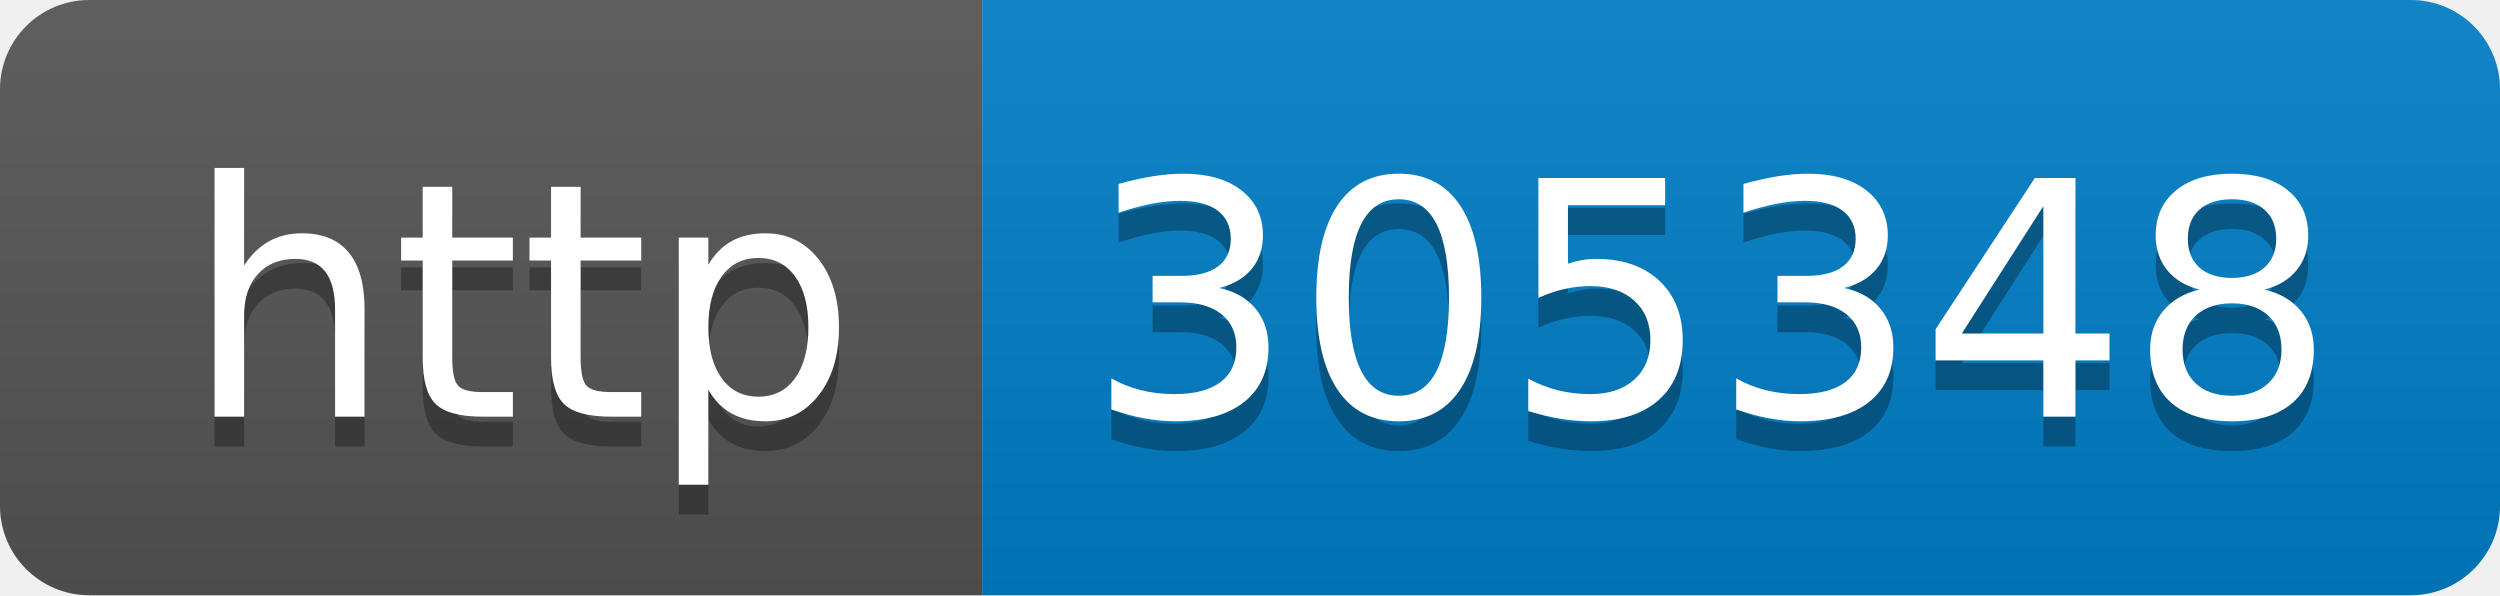
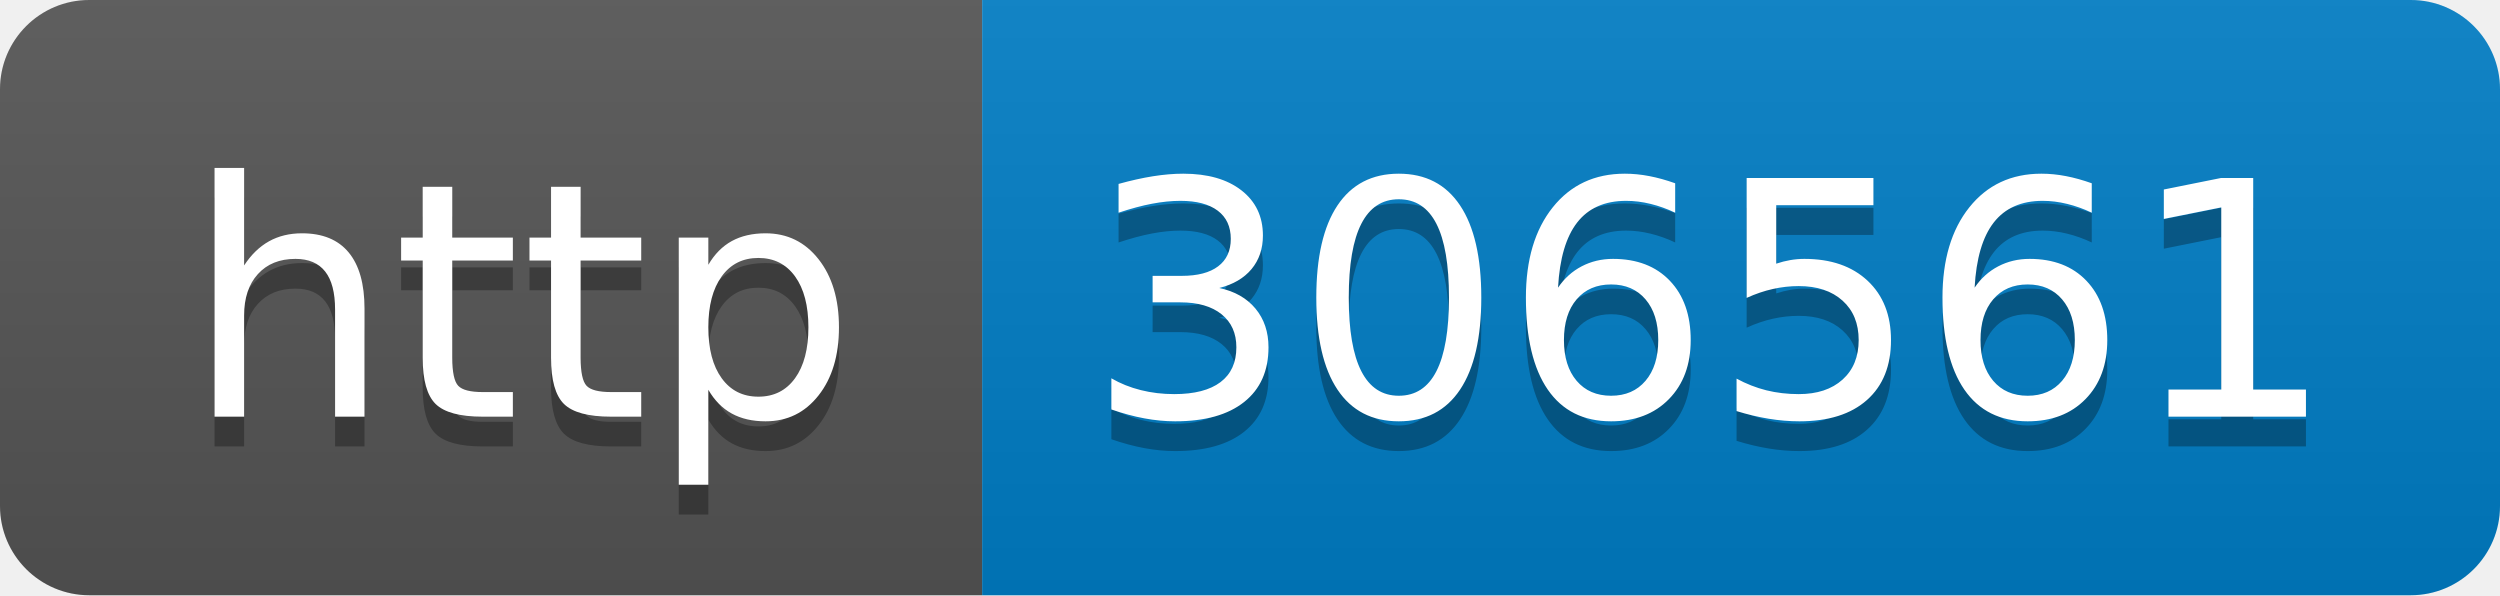
- <svg xmlns="http://www.w3.org/2000/svg" width="84" height="20" role="img" aria-label="http: 305348">
+ <svg xmlns="http://www.w3.org/2000/svg" width="84" height="20" role="img" aria-label="http: 306561">
  <linearGradient id="s" x2="0" y2="100%">
    <stop offset="0" stop-color="#bbb" stop-opacity=".1" />
    <stop offset="1" stop-opacity=".1" />
  </linearGradient>
  <clipPath id="r">
    <rect width="84" height="20" rx="3" fill="#fff" />
  </clipPath>
  <g clip-path="url(#r)">
    <rect width="33" height="20" fill="#555" />
    <rect x="33" width="51" height="20" fill="#007ec6" />
    <rect width="84" height="20" fill="url(#s)" />
  </g>
  <g fill="#fff" text-anchor="middle" font-family="Verdana,Geneva,DejaVu Sans,sans-serif" text-rendering="geometricPrecision" font-size="110">
    <text aria-hidden="true" x="175" y="150" fill="#010101" fill-opacity=".3" transform="scale(.1)" textLength="230">http</text>
    <text x="175" y="140" transform="scale(.1)" fill="#fff" textLength="230">http</text>
-     <text aria-hidden="true" x="575" y="150" fill="#010101" fill-opacity=".3" transform="scale(.1)" textLength="410">305348</text>
-     <text x="575" y="140" transform="scale(.1)" fill="#fff" textLength="410">305348</text>
+     <text aria-hidden="true" x="575" y="150" fill="#010101" fill-opacity=".3" transform="scale(.1)" textLength="410">306561</text>
+     <text x="575" y="140" transform="scale(.1)" fill="#fff" textLength="410">306561</text>
  </g>
</svg>
